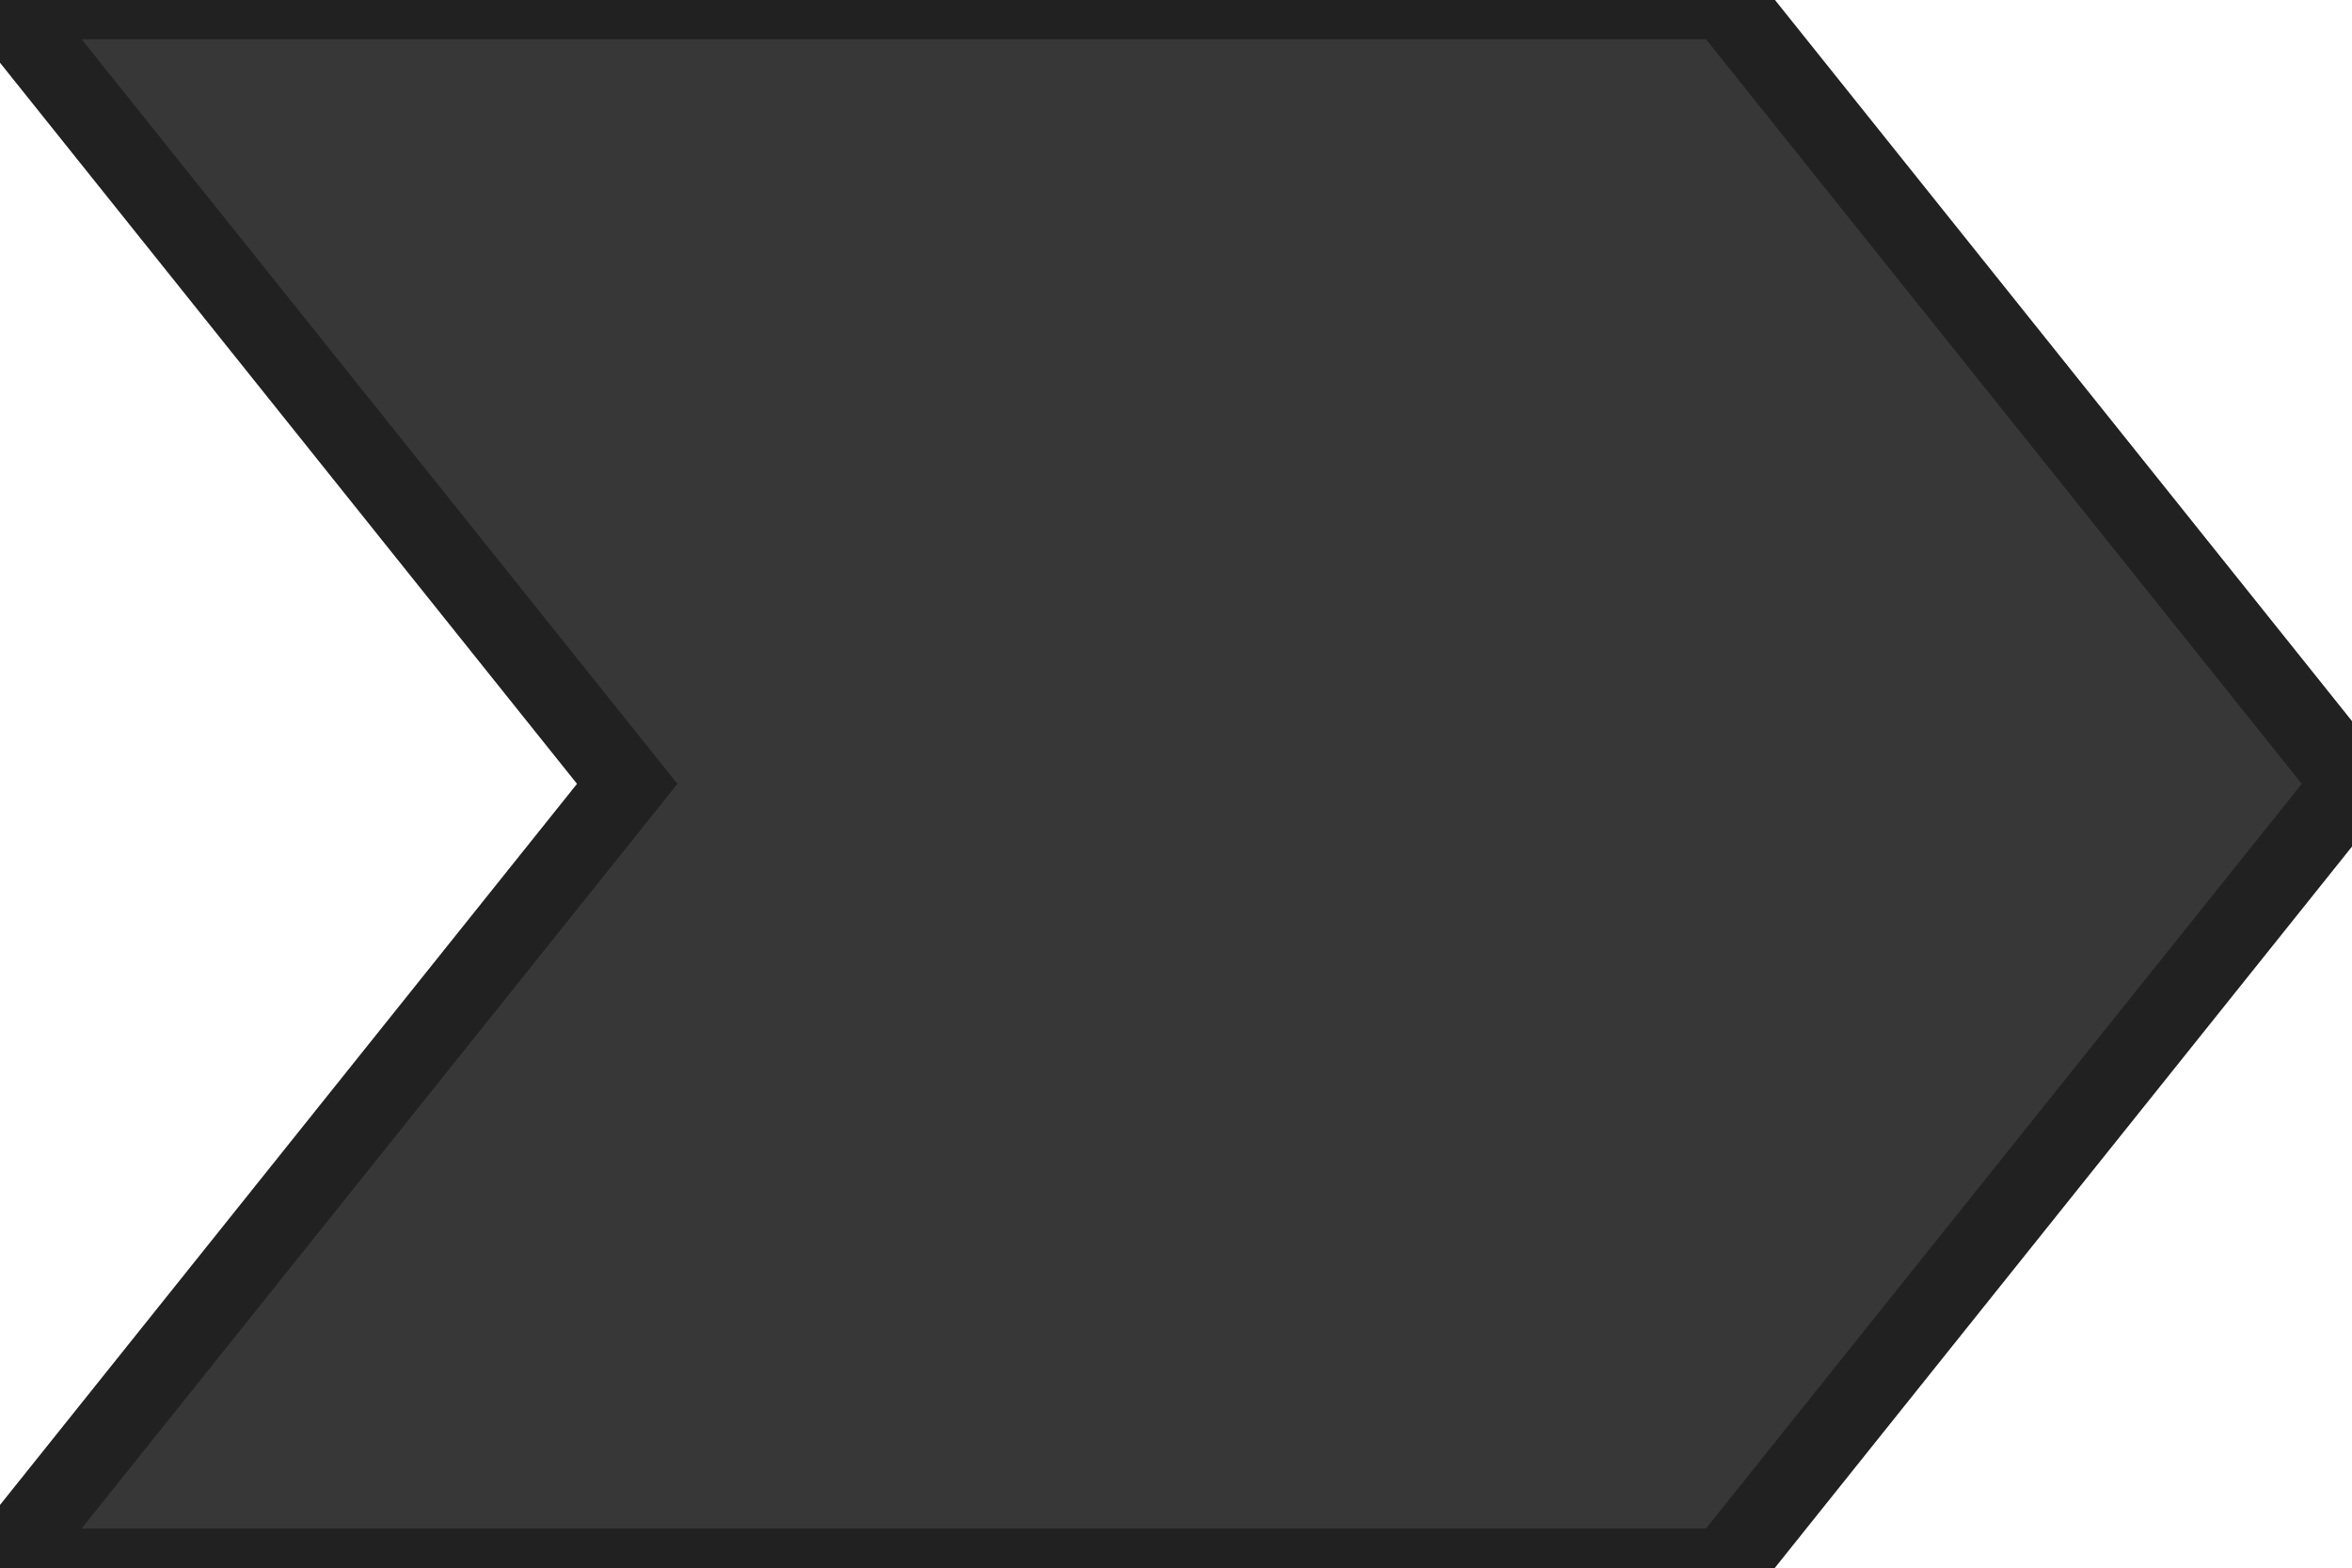
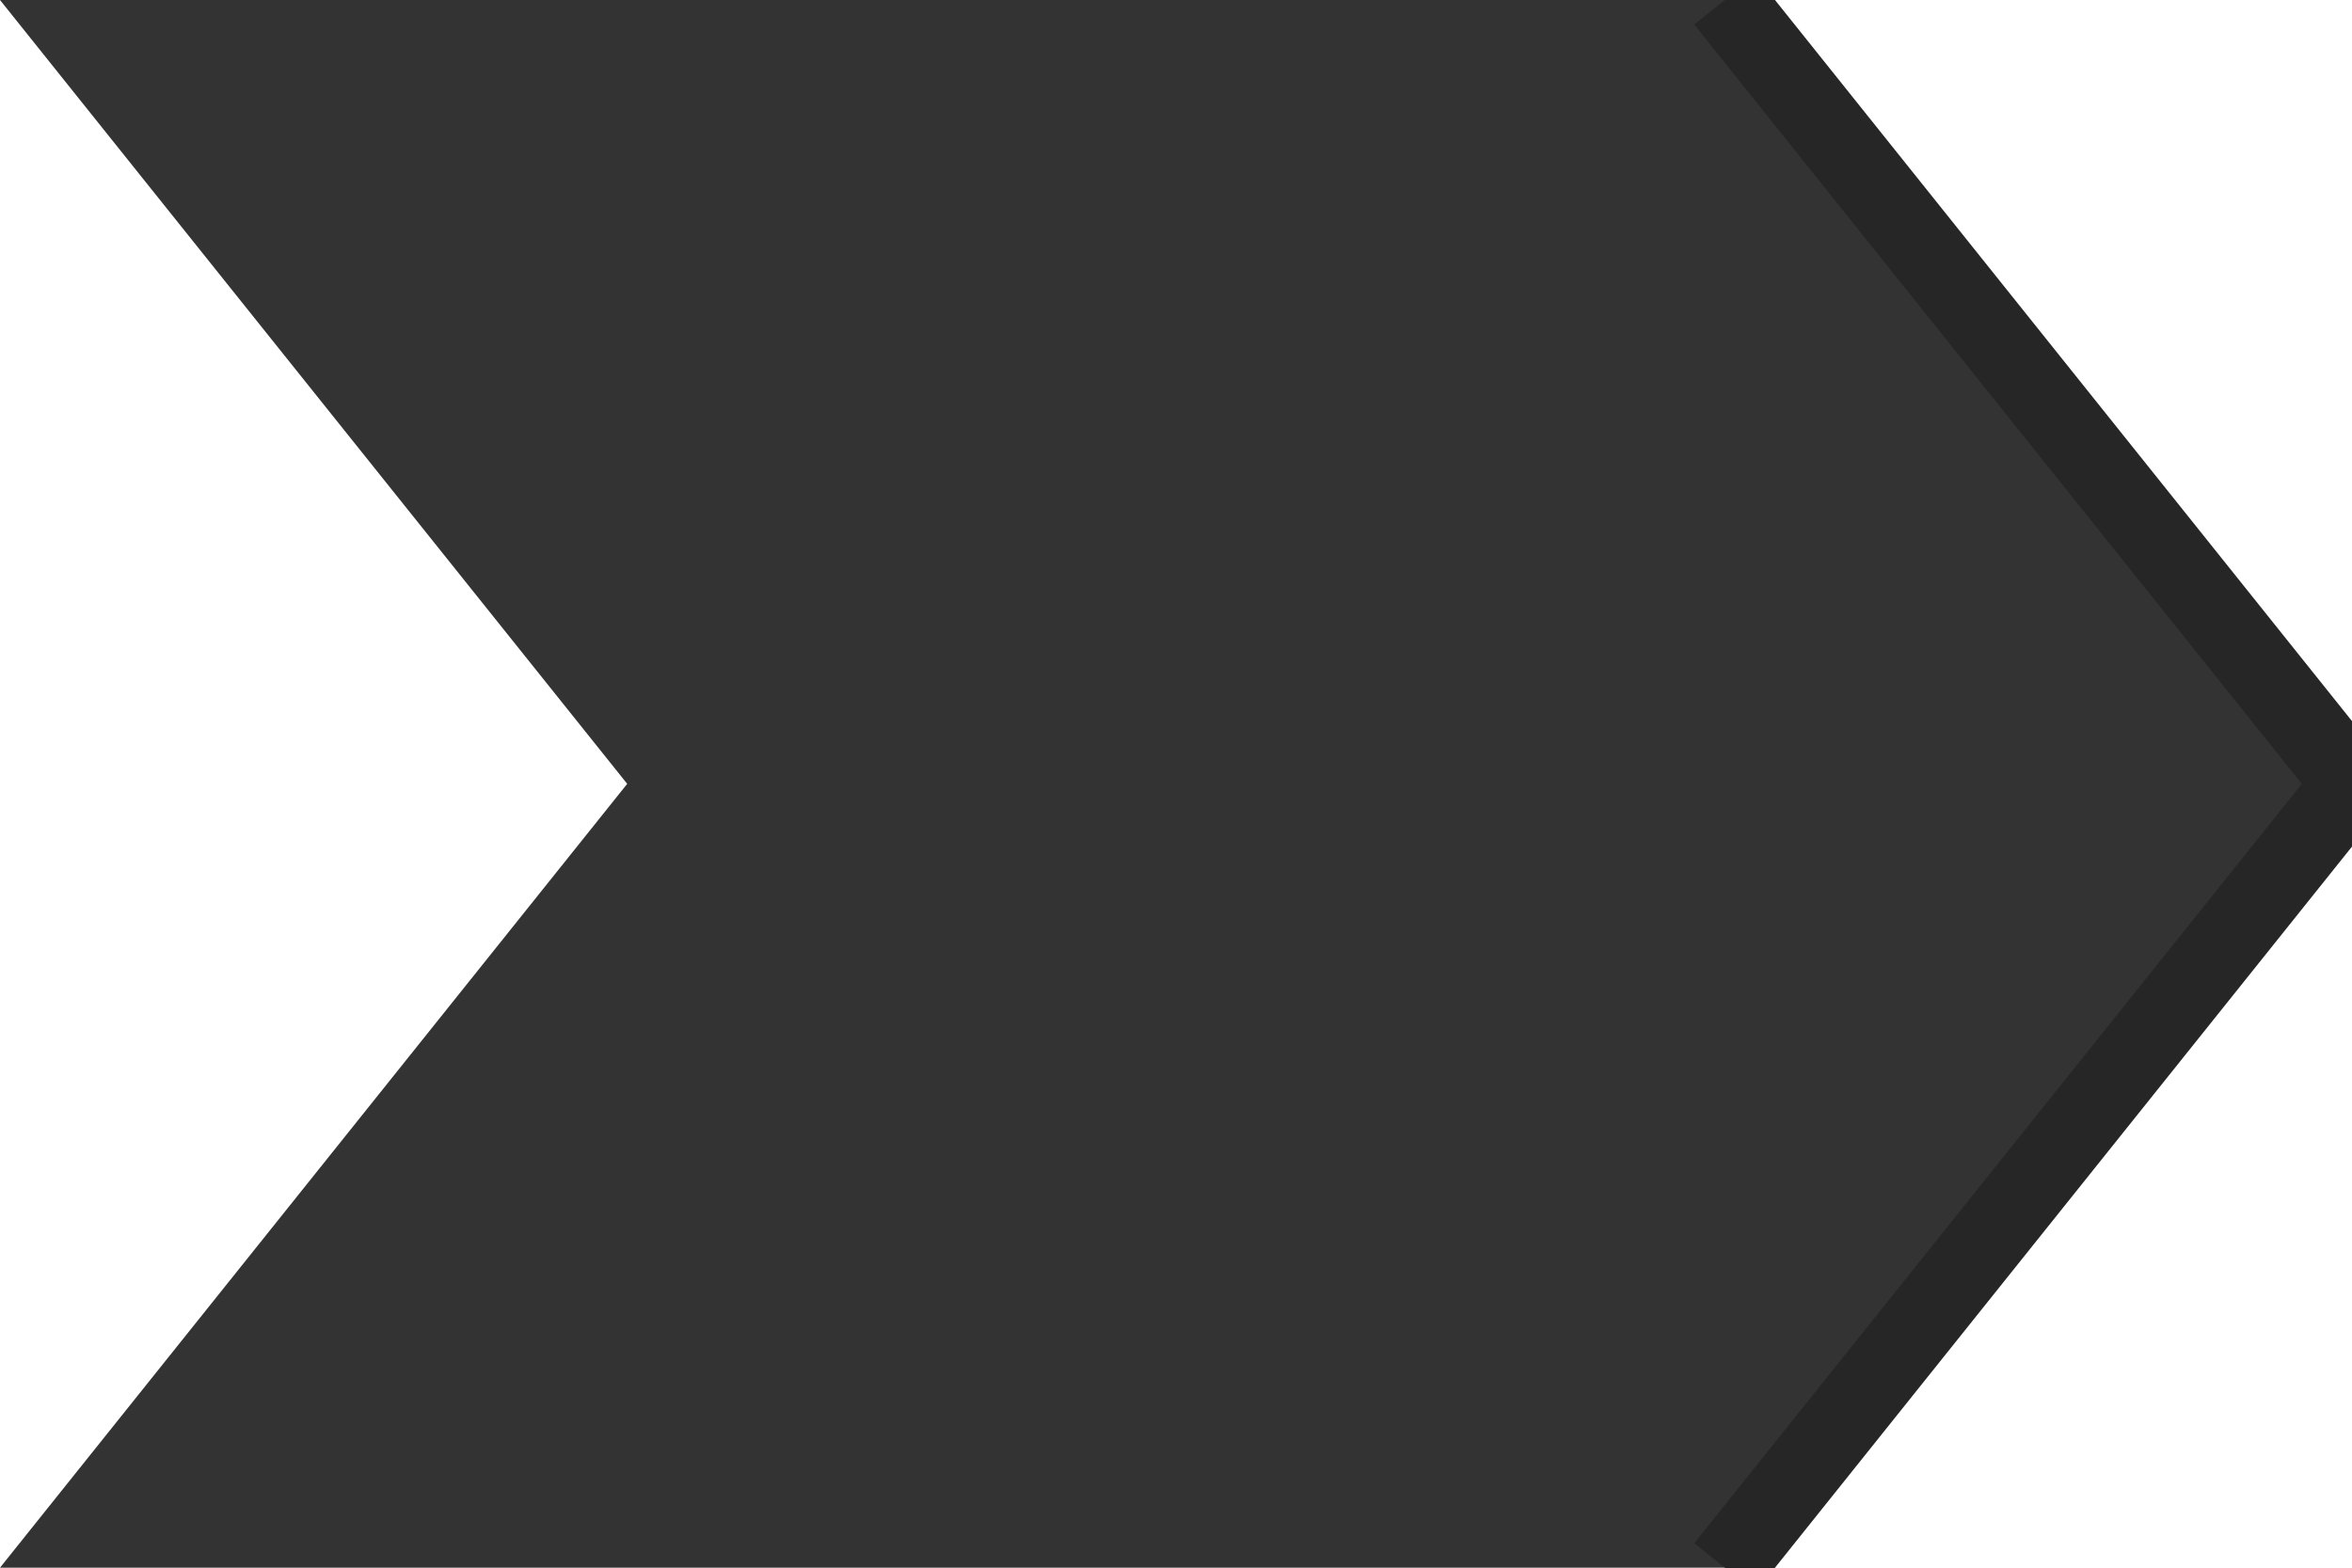
<svg xmlns="http://www.w3.org/2000/svg" width="30" height="20" viewBox="0 0 30 20">
-   <path d="M0 0h22l8 10-8 10H0l8-10z" fill="#373737" stroke="#212121" />
+   <path d="M0 0h22l8 10-8 10H0l8-10z" fill="#333333" />
+   <path d="M22 0l8 10-8 10" fill="none" stroke="#262626" />
</svg>
